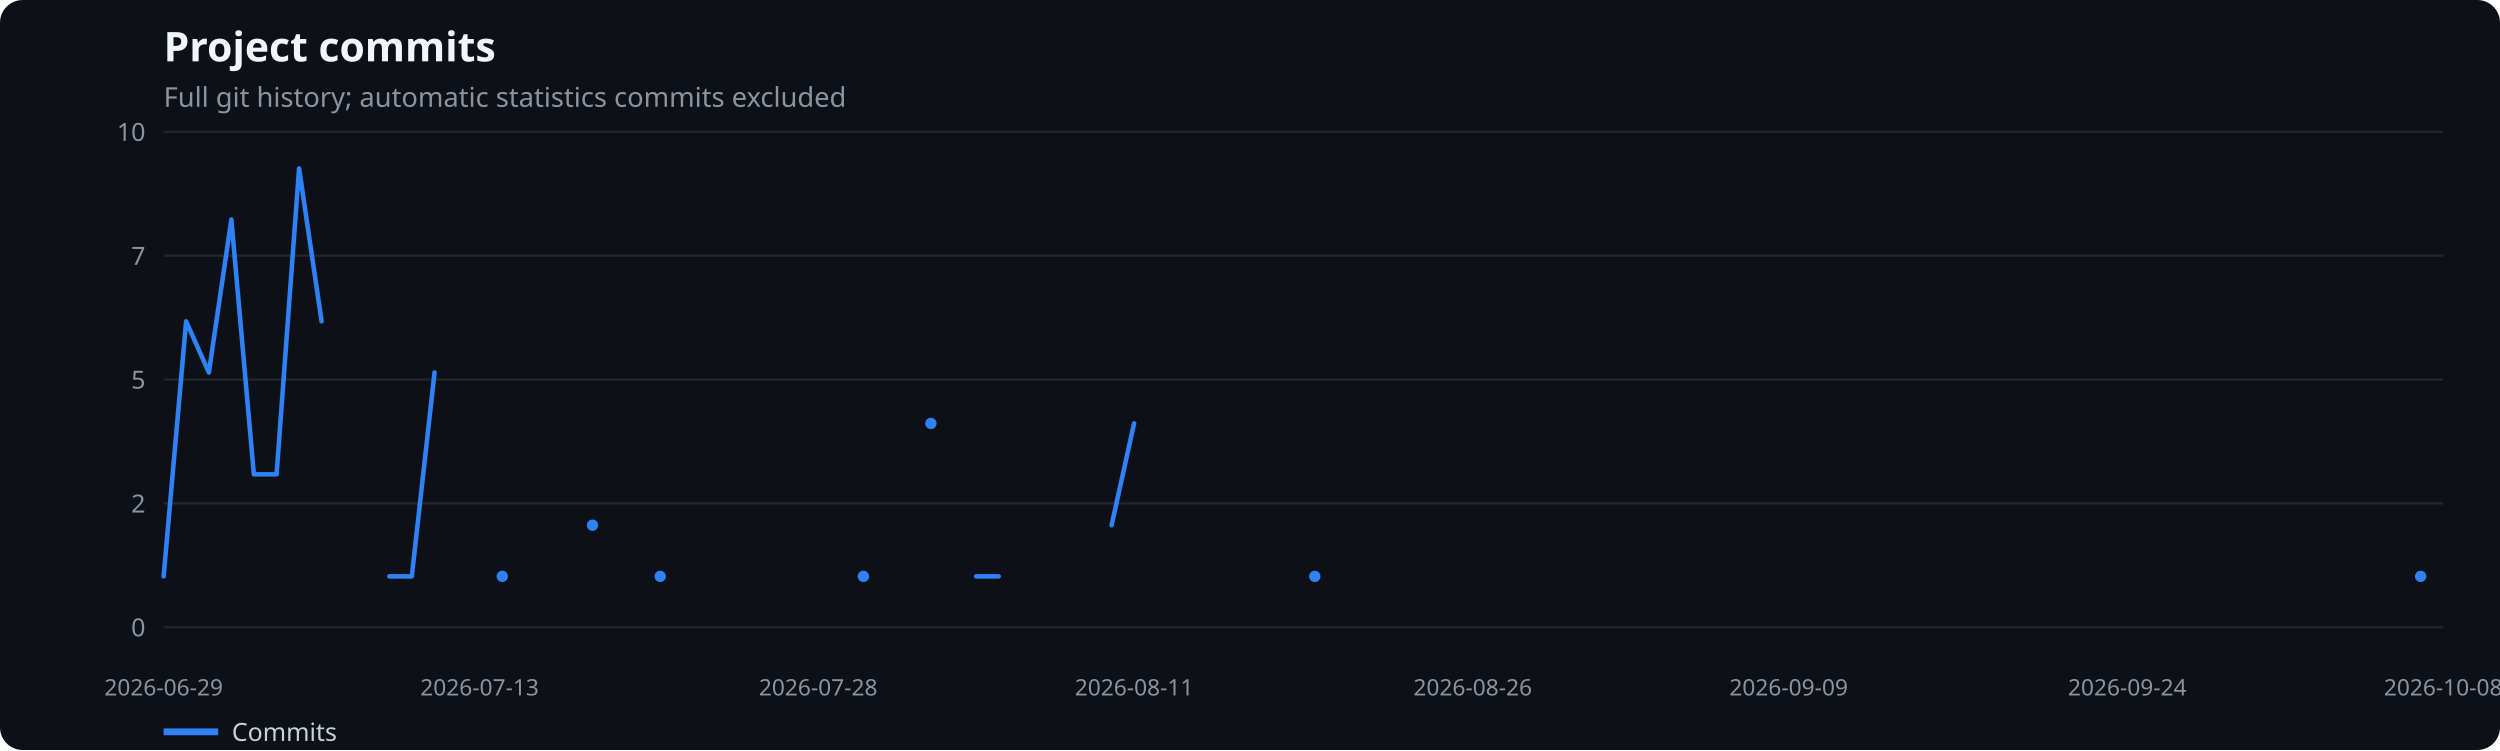
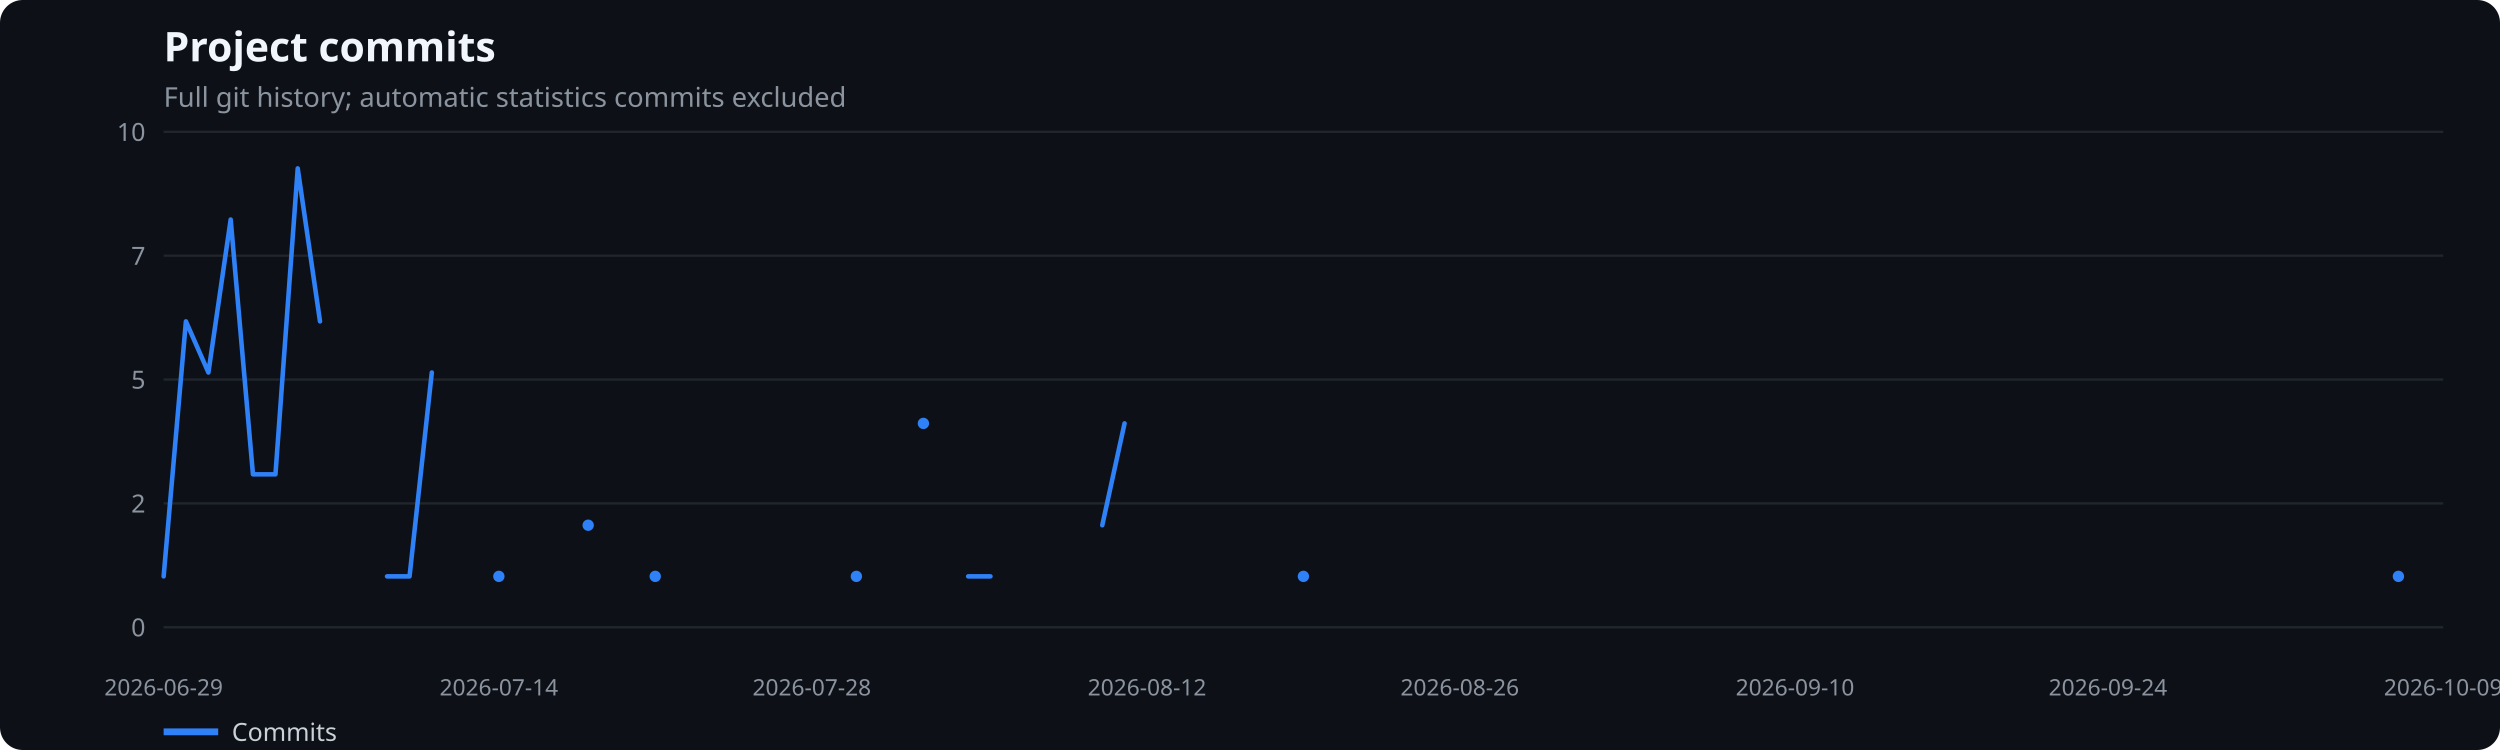
<svg xmlns="http://www.w3.org/2000/svg" width="1100" height="330" viewBox="0 0 1100 330" role="img" aria-label="Project commits">
  <rect width="100%" height="100%" fill="#0d1117" rx="10" />
  <text x="72" y="27" fill="#f0f6fc" font-family="system-ui,sans-serif" font-size="18" font-weight="600">Project commits</text>
  <text x="72" y="47" fill="#8b949e" font-family="system-ui,sans-serif" font-size="12">Full git history; automatic statistics commits excluded</text>
  <line x1="72" x2="1075" y1="276.0" y2="276.0" stroke="#21262d" />
  <text x="64" y="280.0" text-anchor="end" fill="#8b949e" font-family="system-ui,sans-serif" font-size="11">0</text>
  <line x1="72" x2="1075" y1="221.5" y2="221.5" stroke="#21262d" />
  <text x="64" y="225.5" text-anchor="end" fill="#8b949e" font-family="system-ui,sans-serif" font-size="11">2</text>
  <line x1="72" x2="1075" y1="167.0" y2="167.0" stroke="#21262d" />
  <text x="64" y="171.0" text-anchor="end" fill="#8b949e" font-family="system-ui,sans-serif" font-size="11">5</text>
  <line x1="72" x2="1075" y1="112.5" y2="112.5" stroke="#21262d" />
  <text x="64" y="116.5" text-anchor="end" fill="#8b949e" font-family="system-ui,sans-serif" font-size="11">7</text>
  <line x1="72" x2="1075" y1="58.0" y2="58.0" stroke="#21262d" />
  <text x="64" y="62.0" text-anchor="end" fill="#8b949e" font-family="system-ui,sans-serif" font-size="11">10</text>
  <text x="72.0" y="306" text-anchor="middle" fill="#8b949e" font-family="system-ui,sans-serif" font-size="10">2026-06-29</text>
-   <text x="211.0" y="306" text-anchor="middle" fill="#8b949e" font-family="system-ui,sans-serif" font-size="10">2026-07-13</text>
-   <text x="360.0" y="306" text-anchor="middle" fill="#8b949e" font-family="system-ui,sans-serif" font-size="10">2026-07-28</text>
-   <text x="499.0" y="306" text-anchor="middle" fill="#8b949e" font-family="system-ui,sans-serif" font-size="10">2026-08-11</text>
-   <text x="648.0" y="306" text-anchor="middle" fill="#8b949e" font-family="system-ui,sans-serif" font-size="10">2026-08-26</text>
-   <text x="787.0" y="306" text-anchor="middle" fill="#8b949e" font-family="system-ui,sans-serif" font-size="10">2026-09-09</text>
-   <text x="936.0" y="306" text-anchor="middle" fill="#8b949e" font-family="system-ui,sans-serif" font-size="10">2026-09-24</text>
-   <text x="1075.0" y="306" text-anchor="middle" fill="#8b949e" font-family="system-ui,sans-serif" font-size="10">2026-10-08</text>
-   <polyline points="72.0,253.6 81.9,141.4 91.9,163.9 101.8,96.6 111.7,208.7 121.7,208.7 131.6,74.1 141.5,141.4" fill="none" stroke="#2f81f7" stroke-width="2" stroke-linecap="round" stroke-linejoin="round" />
-   <polyline points="171.3,253.6 181.2,253.6 191.2,163.9" fill="none" stroke="#2f81f7" stroke-width="2" stroke-linecap="round" stroke-linejoin="round" />
-   <circle cx="221.0" cy="253.6" r="2.5" fill="#2f81f7" />
-   <circle cx="260.7" cy="231.1" r="2.5" fill="#2f81f7" />
-   <circle cx="290.5" cy="253.6" r="2.5" fill="#2f81f7" />
-   <circle cx="379.9" cy="253.6" r="2.5" fill="#2f81f7" />
-   <circle cx="409.6" cy="186.3" r="2.5" fill="#2f81f7" />
-   <polyline points="429.5,253.6 439.4,253.6" fill="none" stroke="#2f81f7" stroke-width="2" stroke-linecap="round" stroke-linejoin="round" />
-   <polyline points="489.1,231.1 499.0,186.3" fill="none" stroke="#2f81f7" stroke-width="2" stroke-linecap="round" stroke-linejoin="round" />
-   <circle cx="578.5" cy="253.6" r="2.5" fill="#2f81f7" />
-   <circle cx="1065.1" cy="253.6" r="2.5" fill="#2f81f7" />
+   <text x="219.5" y="306" text-anchor="middle" fill="#8b949e" font-family="system-ui,sans-serif" font-size="10">2026-07-14</text>
+   <text x="357.2" y="306" text-anchor="middle" fill="#8b949e" font-family="system-ui,sans-serif" font-size="10">2026-07-28</text>
+   <text x="504.7" y="306" text-anchor="middle" fill="#8b949e" font-family="system-ui,sans-serif" font-size="10">2026-08-12</text>
+   <text x="642.3" y="306" text-anchor="middle" fill="#8b949e" font-family="system-ui,sans-serif" font-size="10">2026-08-26</text>
+   <text x="789.8" y="306" text-anchor="middle" fill="#8b949e" font-family="system-ui,sans-serif" font-size="10">2026-09-10</text>
+   <text x="927.5" y="306" text-anchor="middle" fill="#8b949e" font-family="system-ui,sans-serif" font-size="10">2026-09-24</text>
+   <text x="1075.0" y="306" text-anchor="middle" fill="#8b949e" font-family="system-ui,sans-serif" font-size="10">2026-10-09</text>
+   <polyline points="72.0,253.6 81.8,141.4 91.7,163.9 101.5,96.6 111.3,208.7 121.2,208.7 131.0,74.1 140.8,141.4" fill="none" stroke="#2f81f7" stroke-width="2" stroke-linecap="round" stroke-linejoin="round" />
+   <polyline points="170.3,253.6 180.2,253.6 190.0,163.9" fill="none" stroke="#2f81f7" stroke-width="2" stroke-linecap="round" stroke-linejoin="round" />
+   <circle cx="219.5" cy="253.6" r="2.5" fill="#2f81f7" />
+   <circle cx="258.8" cy="231.1" r="2.5" fill="#2f81f7" />
+   <circle cx="288.3" cy="253.6" r="2.5" fill="#2f81f7" />
+   <circle cx="376.8" cy="253.6" r="2.5" fill="#2f81f7" />
+   <circle cx="406.3" cy="186.3" r="2.5" fill="#2f81f7" />
+   <polyline points="426.0,253.6 435.8,253.6" fill="none" stroke="#2f81f7" stroke-width="2" stroke-linecap="round" stroke-linejoin="round" />
+   <polyline points="485.0,231.1 494.8,186.3" fill="none" stroke="#2f81f7" stroke-width="2" stroke-linecap="round" stroke-linejoin="round" />
+   <circle cx="573.5" cy="253.6" r="2.5" fill="#2f81f7" />
+   <circle cx="1055.3" cy="253.6" r="2.5" fill="#2f81f7" />
  <line x1="72" x2="96" y1="322" y2="322" stroke="#2f81f7" stroke-width="3" />
  <text x="102" y="326" fill="#c9d1d9" font-family="system-ui,sans-serif" font-size="11">Commits</text>
</svg>
